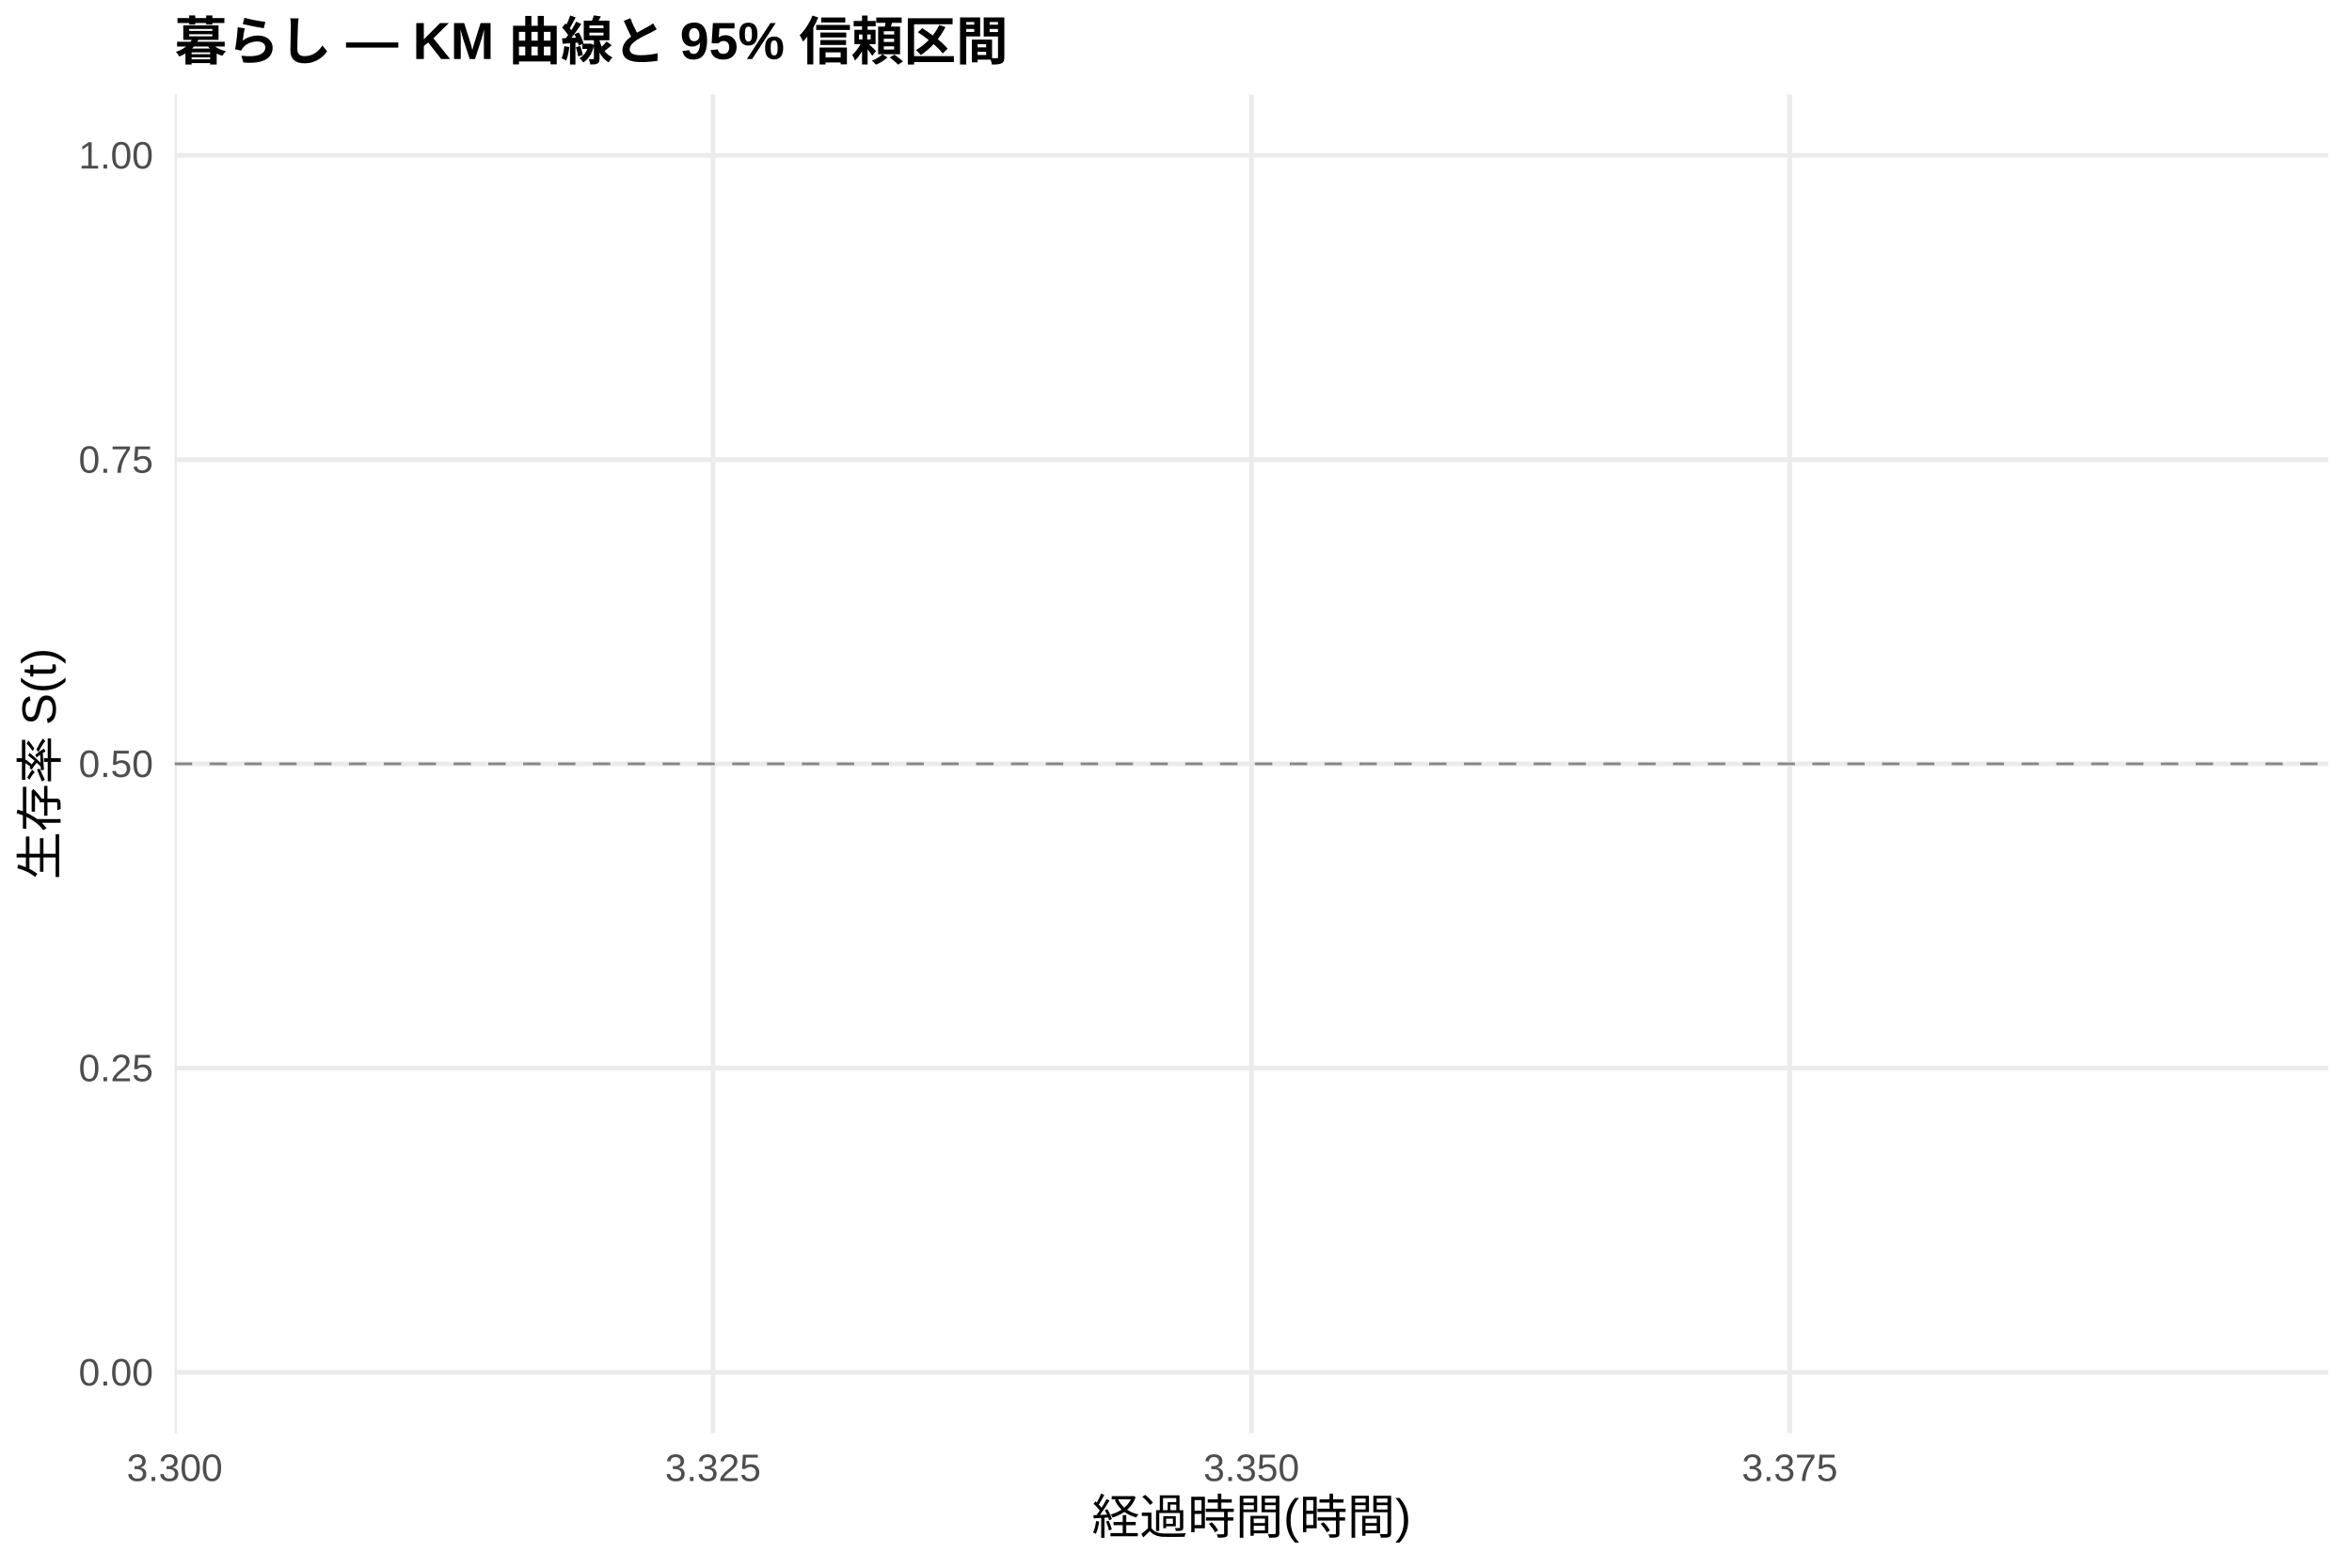
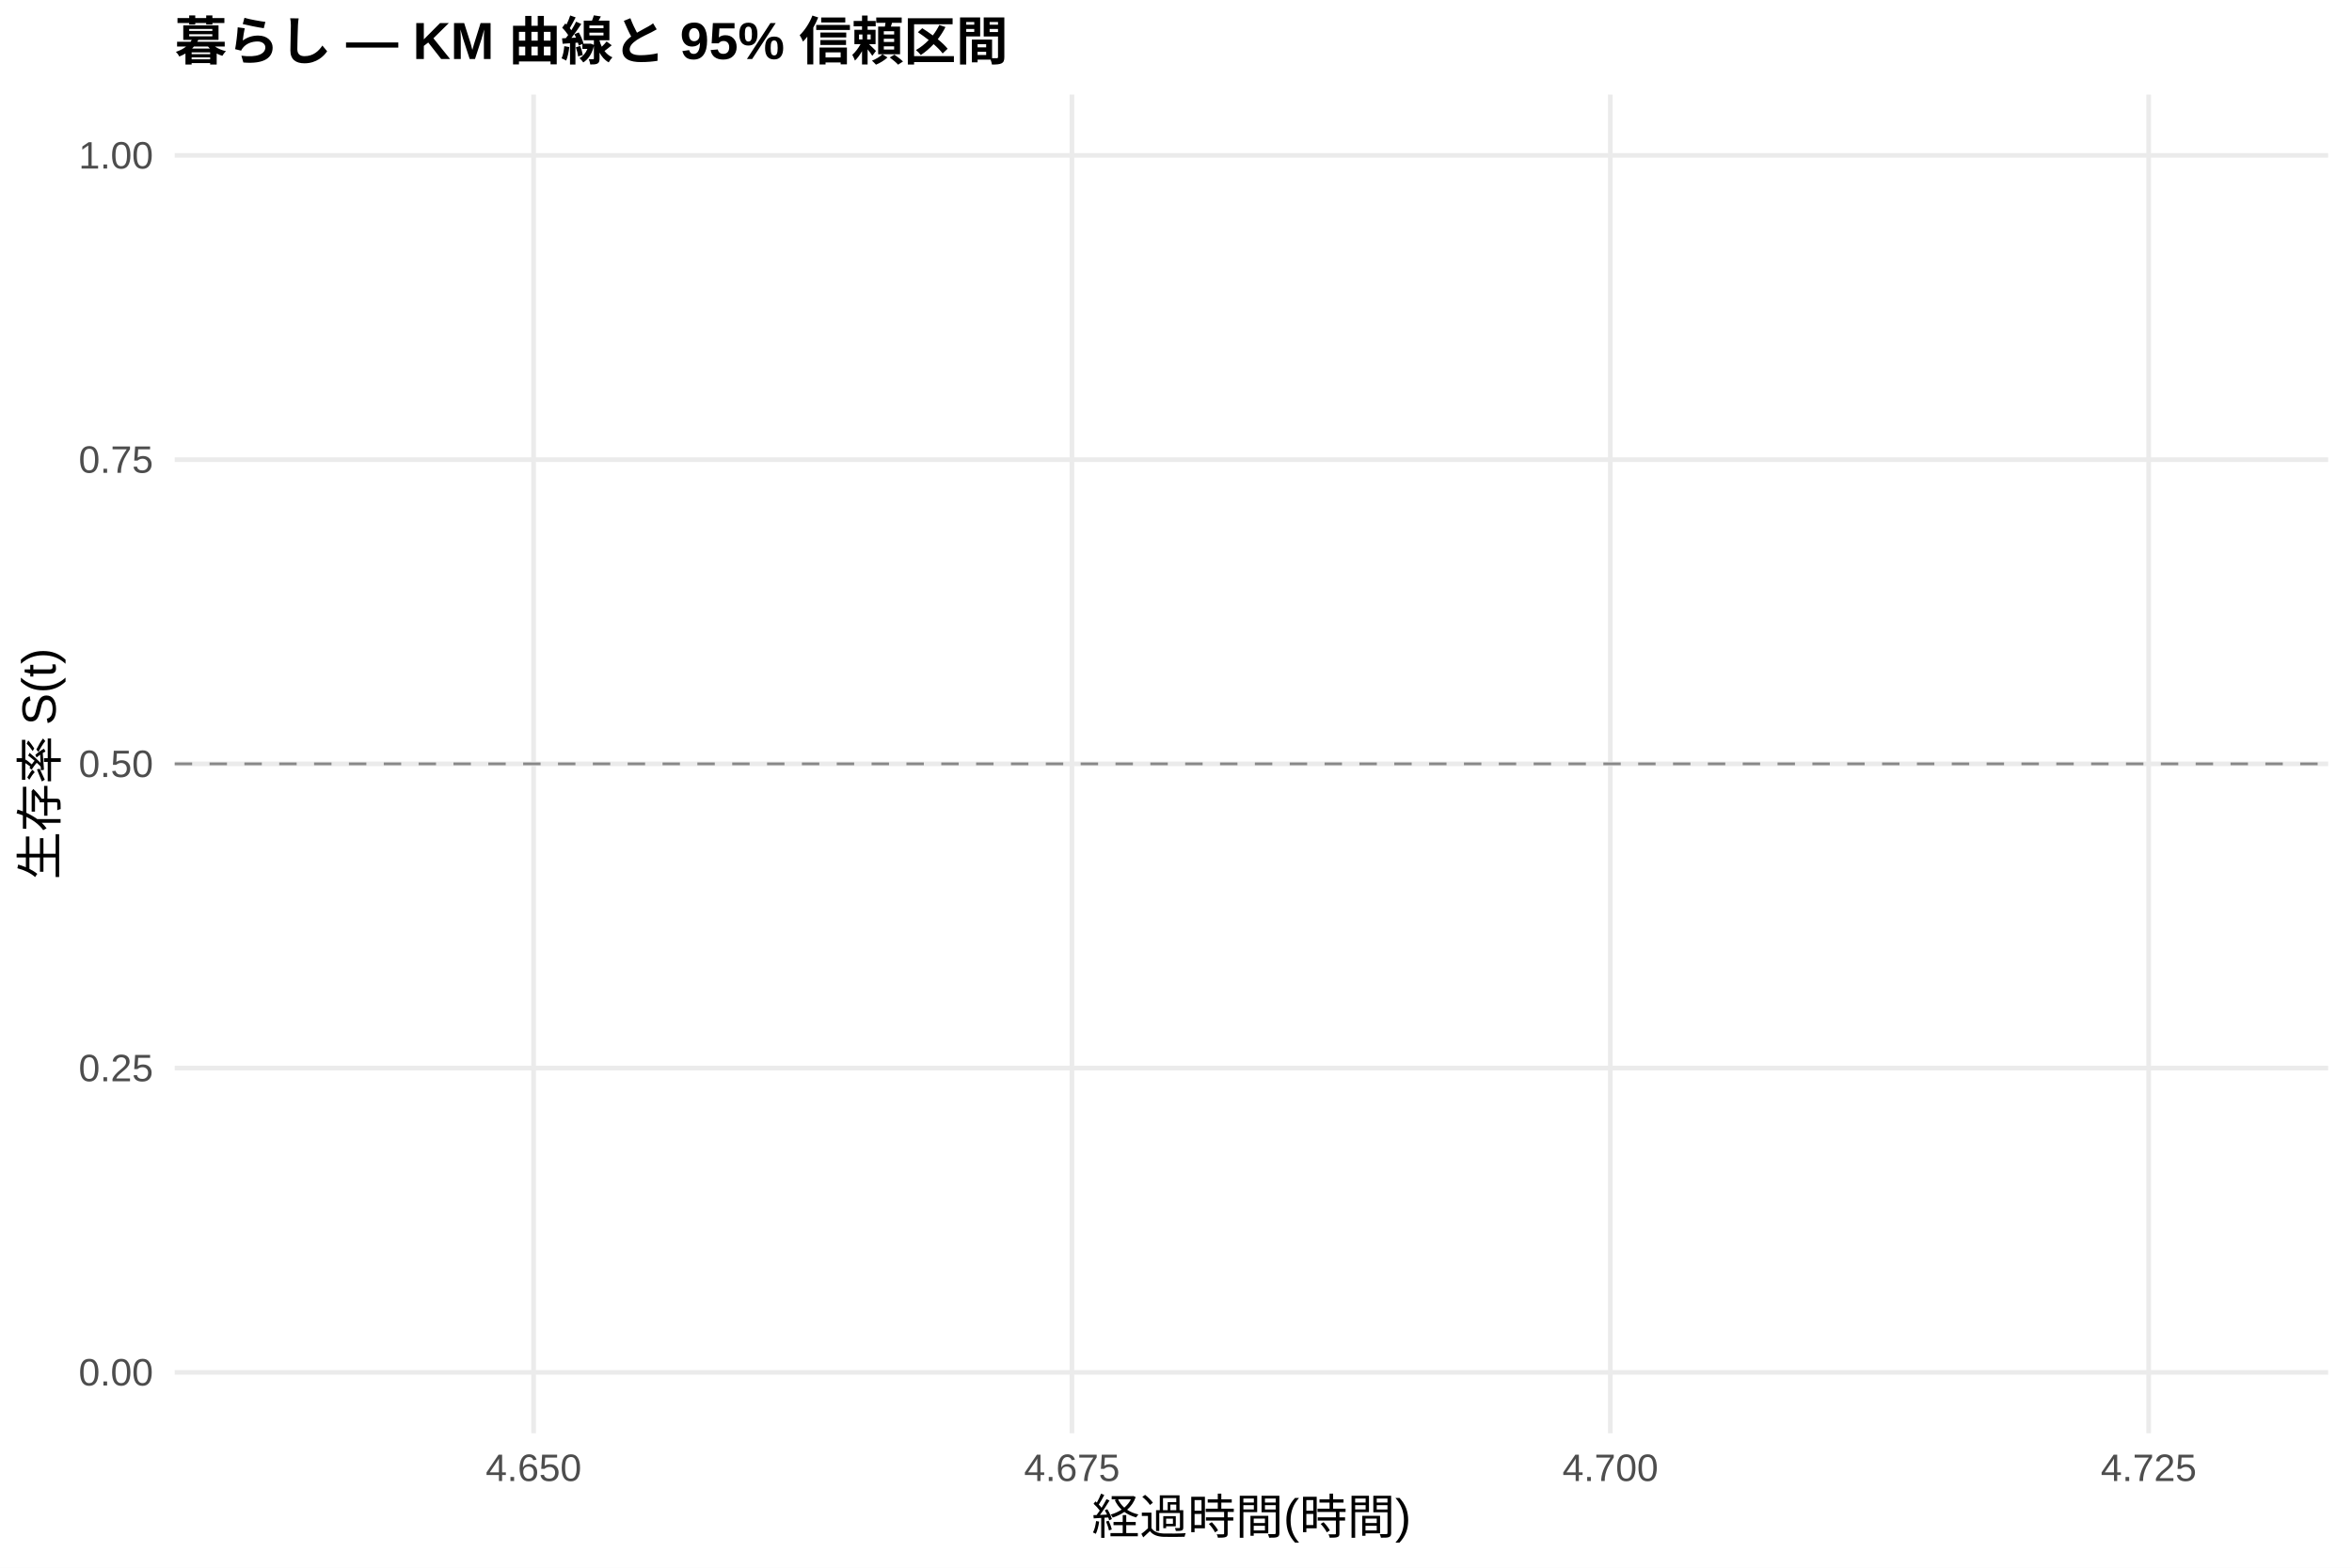
<svg xmlns="http://www.w3.org/2000/svg" width="540.00pt" height="360.00pt" viewBox="0 0 540.00 360.00">
  <g class="svglite">
    <defs>
      <style type="text/css">
    .svglite line, .svglite polyline, .svglite polygon, .svglite path, .svglite rect, .svglite circle {
      fill: none;
      stroke: #000000;
      stroke-linecap: round;
      stroke-linejoin: round;
      stroke-miterlimit: 10.00;
    }
    .svglite text {
      white-space: pre;
    }
    .svglite g.glyphgroup path {
      fill: inherit;
      stroke: none;
    }
  </style>
    </defs>
    <rect width="100%" height="100%" style="stroke: none; fill: #FFFFFF;" />
    <defs>
      <clipPath id="cpMC4wMHw1NDAuMDB8MC4wMHwzNjAuMDA=">
        <rect x="0.00" y="0.00" width="540.00" height="360.00" />
      </clipPath>
    </defs>
    <g clip-path="url(#cpMC4wMHw1NDAuMDB8MC4wMHwzNjAuMDA=)">
      <rect x="0" y="0.00" width="540.00" height="360.00" style="stroke-width: 1.07; stroke: none; fill: #FFFFFF;" />
    </g>
    <defs>
      <clipPath id="cpNDAuMTF8NTM0LjUyfDIxLjcxfDMyOS4xMg==">
        <rect x="40.11" y="21.71" width="494.41" height="307.41" />
      </clipPath>
    </defs>
    <g clip-path="url(#cpNDAuMTF8NTM0LjUyfDIxLjcxfDMyOS4xMg==)">
      <polyline points="40.11,315.14 534.52,315.14 " style="stroke-width: 1.07; stroke: #EBEBEB; stroke-linecap: butt;" />
      <polyline points="40.11,245.28 534.52,245.28 " style="stroke-width: 1.07; stroke: #EBEBEB; stroke-linecap: butt;" />
      <polyline points="40.11,175.41 534.52,175.41 " style="stroke-width: 1.07; stroke: #EBEBEB; stroke-linecap: butt;" />
      <polyline points="40.11,105.55 534.52,105.55 " style="stroke-width: 1.07; stroke: #EBEBEB; stroke-linecap: butt;" />
      <polyline points="40.11,35.68 534.52,35.68 " style="stroke-width: 1.07; stroke: #EBEBEB; stroke-linecap: butt;" />
-       <polyline points="40.11,329.12 40.11,21.71 " style="stroke-width: 1.07; stroke: #EBEBEB; stroke-linecap: butt;" />
-       <polyline points="163.71,329.12 163.71,21.71 " style="stroke-width: 1.07; stroke: #EBEBEB; stroke-linecap: butt;" />
-       <polyline points="287.32,329.12 287.32,21.71 " style="stroke-width: 1.07; stroke: #EBEBEB; stroke-linecap: butt;" />
-       <polyline points="410.92,329.12 410.92,21.71 " style="stroke-width: 1.07; stroke: #EBEBEB; stroke-linecap: butt;" />
+       <polyline points="122.51,329.12 122.51,21.71 " style="stroke-width: 1.07; stroke: #EBEBEB; stroke-linecap: butt;" />
+       <polyline points="246.11,329.12 246.11,21.71 " style="stroke-width: 1.07; stroke: #EBEBEB; stroke-linecap: butt;" />
+       <polyline points="369.72,329.12 369.72,21.71 " style="stroke-width: 1.07; stroke: #EBEBEB; stroke-linecap: butt;" />
+       <polyline points="493.32,329.12 493.32,21.71 " style="stroke-width: 1.07; stroke: #EBEBEB; stroke-linecap: butt;" />
      <polygon points="287.32,35.68 287.32,35.68 " style="stroke-width: 0.00; stroke: none; stroke-linecap: butt; fill: #2563EB; fill-opacity: 0.15;" />
      <line x1="40.11" y1="175.41" x2="534.52" y2="175.41" style="stroke-width: 0.64; stroke: #888888; stroke-dasharray: 4.00,4.00; stroke-linecap: butt;" />
    </g>
    <g clip-path="url(#cpMC4wMHw1NDAuMDB8MC4wMHwzNjAuMDA=)">
      <text x="35.18" y="318.17" text-anchor="end" style="font-size: 8.80px;fill: #4D4D4D; font-family: &quot;Liberation Sans&quot;;" textLength="17.11px" lengthAdjust="spacingAndGlyphs">0.00</text>
      <text x="35.18" y="248.30" text-anchor="end" style="font-size: 8.80px;fill: #4D4D4D; font-family: &quot;Liberation Sans&quot;;" textLength="17.11px" lengthAdjust="spacingAndGlyphs">0.25</text>
      <text x="35.18" y="178.44" text-anchor="end" style="font-size: 8.80px;fill: #4D4D4D; font-family: &quot;Liberation Sans&quot;;" textLength="17.11px" lengthAdjust="spacingAndGlyphs">0.50</text>
      <text x="35.18" y="108.57" text-anchor="end" style="font-size: 8.80px;fill: #4D4D4D; font-family: &quot;Liberation Sans&quot;;" textLength="17.11px" lengthAdjust="spacingAndGlyphs">0.75</text>
      <text x="35.18" y="38.71" text-anchor="end" style="font-size: 8.80px;fill: #4D4D4D; font-family: &quot;Liberation Sans&quot;;" textLength="17.11px" lengthAdjust="spacingAndGlyphs">1.00</text>
-       <text x="40.11" y="340.10" text-anchor="middle" style="font-size: 8.80px;fill: #4D4D4D; font-family: &quot;Liberation Sans&quot;;" textLength="22.00px" lengthAdjust="spacingAndGlyphs">3.300</text>
-       <text x="163.71" y="340.10" text-anchor="middle" style="font-size: 8.80px;fill: #4D4D4D; font-family: &quot;Liberation Sans&quot;;" textLength="22.00px" lengthAdjust="spacingAndGlyphs">3.325</text>
-       <text x="287.32" y="340.10" text-anchor="middle" style="font-size: 8.80px;fill: #4D4D4D; font-family: &quot;Liberation Sans&quot;;" textLength="22.00px" lengthAdjust="spacingAndGlyphs">3.350</text>
-       <text x="410.92" y="340.10" text-anchor="middle" style="font-size: 8.80px;fill: #4D4D4D; font-family: &quot;Liberation Sans&quot;;" textLength="22.00px" lengthAdjust="spacingAndGlyphs">3.375</text>
+       <text x="122.51" y="340.10" text-anchor="middle" style="font-size: 8.80px;fill: #4D4D4D; font-family: &quot;Liberation Sans&quot;;" textLength="22.00px" lengthAdjust="spacingAndGlyphs">4.650</text>
+       <text x="246.11" y="340.10" text-anchor="middle" style="font-size: 8.80px;fill: #4D4D4D; font-family: &quot;Liberation Sans&quot;;" textLength="22.00px" lengthAdjust="spacingAndGlyphs">4.675</text>
+       <text x="369.72" y="340.10" text-anchor="middle" style="font-size: 8.80px;fill: #4D4D4D; font-family: &quot;Liberation Sans&quot;;" textLength="22.00px" lengthAdjust="spacingAndGlyphs">4.700</text>
+       <text x="493.32" y="340.10" text-anchor="middle" style="font-size: 8.80px;fill: #4D4D4D; font-family: &quot;Liberation Sans&quot;;" textLength="22.00px" lengthAdjust="spacingAndGlyphs">4.725</text>
      <text x="287.32" y="352.24" text-anchor="middle" style="font-size: 11.00px; font-family: &quot;Liberation Sans&quot;;" textLength="73.31px" lengthAdjust="spacingAndGlyphs">経過時間(時間)</text>
      <text transform="translate(13.05,175.41) rotate(-90)" text-anchor="middle" style="font-size: 11.00px; font-family: &quot;Liberation Sans&quot;;" textLength="53.78px" lengthAdjust="spacingAndGlyphs">生存率 S(t)</text>
      <text x="40.11" y="13.74" style="font-size: 12.00px; font-weight: bold; font-family: &quot;Liberation Sans&quot;;" textLength="191.33px" lengthAdjust="spacingAndGlyphs">暮らし — KM 曲線と 95% 信頼区間</text>
    </g>
  </g>
</svg>
